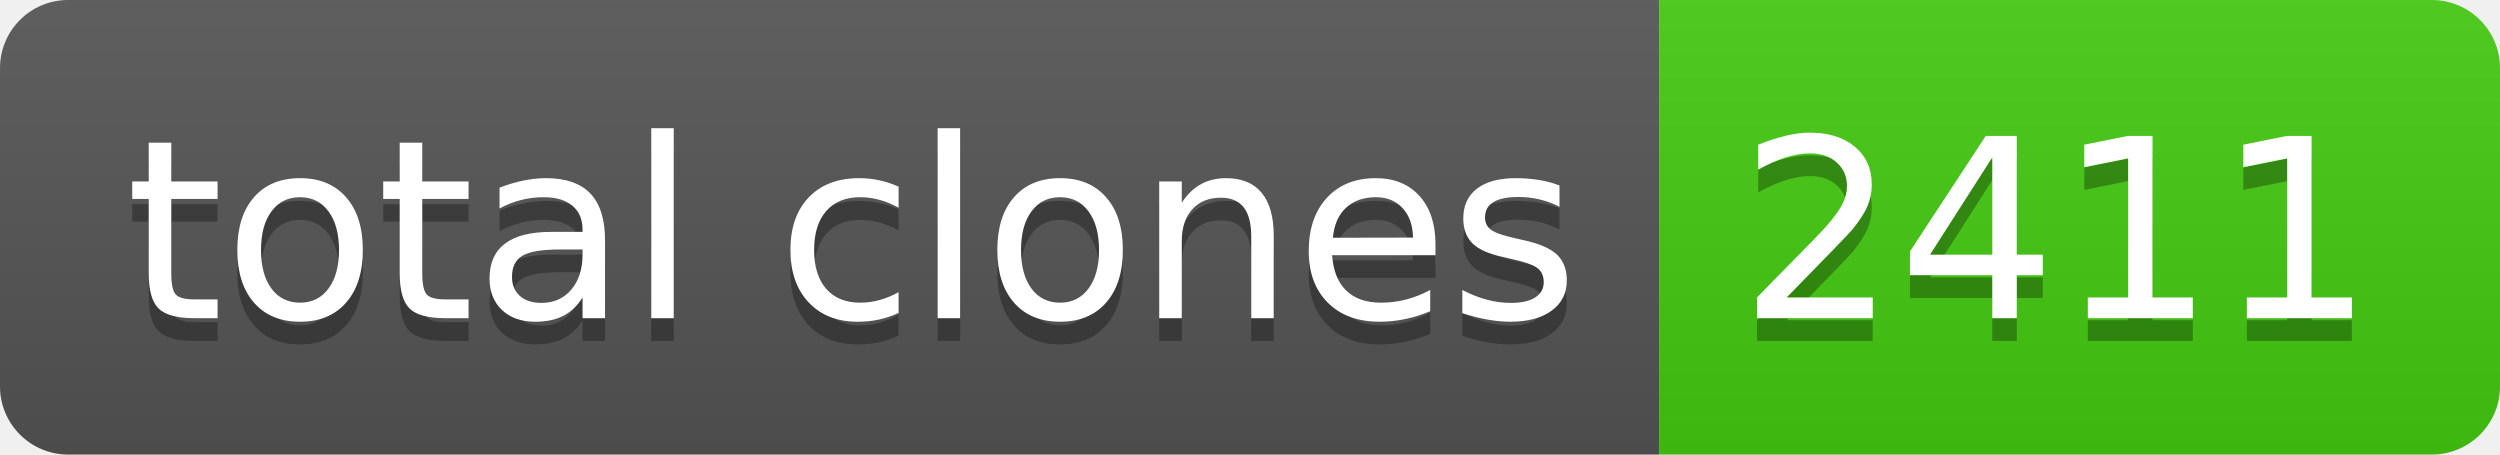
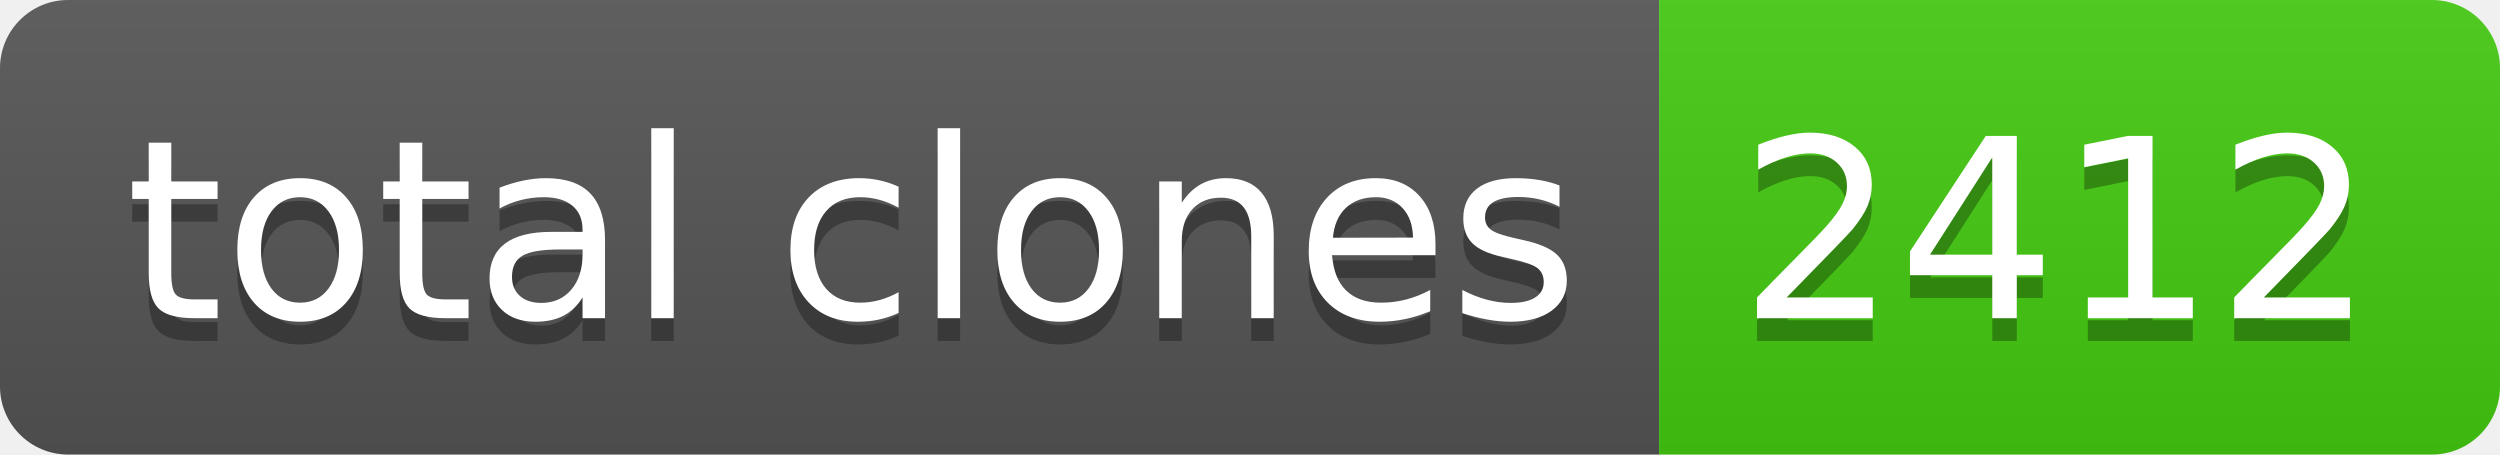
- <svg xmlns="http://www.w3.org/2000/svg" width="110" height="20" role="img" aria-label="total clones: 2411">
+ <svg xmlns="http://www.w3.org/2000/svg" width="110" height="20" role="img" aria-label="total clones: 2412">
  <linearGradient id="s" x2="0" y2="100%">
    <stop offset="0" stop-color="#bbb" stop-opacity=".1" />
    <stop offset="1" stop-opacity=".1" />
  </linearGradient>
  <clipPath id="r">
    <rect width="110" height="20" rx="3" fill="#fff" />
  </clipPath>
  <g clip-path="url(#r)">
    <rect width="73" height="20" fill="#555" />
    <rect x="73" width="37" height="20" fill="#4c1" />
    <rect width="110" height="20" fill="url(#s)" />
  </g>
  <g fill="#fff" text-anchor="middle" font-family="Verdana,Geneva,DejaVu Sans,sans-serif" text-rendering="geometricPrecision" font-size="110">
    <text aria-hidden="true" x="375" y="150" fill="#010101" fill-opacity=".3" transform="scale(.1)" textLength="630">total clones</text>
    <text x="375" y="140" transform="scale(.1)" fill="#fff" textLength="630">total clones</text>
-     <text aria-hidden="true" x="905" y="150" fill="#010101" fill-opacity=".3" transform="scale(.1)" textLength="270">2411</text>
-     <text x="905" y="140" transform="scale(.1)" fill="#fff" textLength="270">2411</text>
+     <text aria-hidden="true" x="905" y="150" fill="#010101" fill-opacity=".3" transform="scale(.1)" textLength="270">2412</text>
+     <text x="905" y="140" transform="scale(.1)" fill="#fff" textLength="270">2412</text>
  </g>
</svg>
